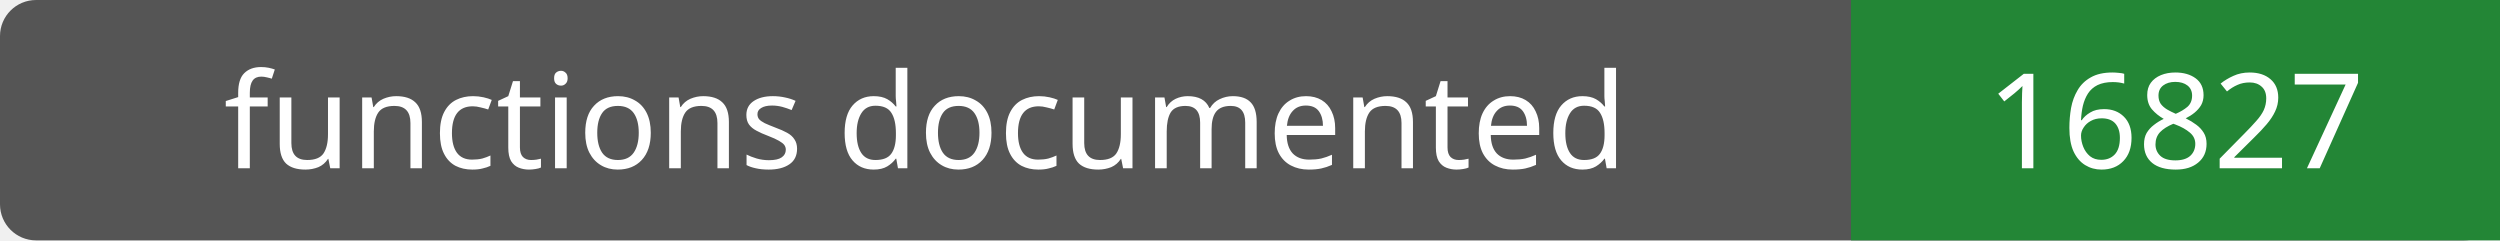
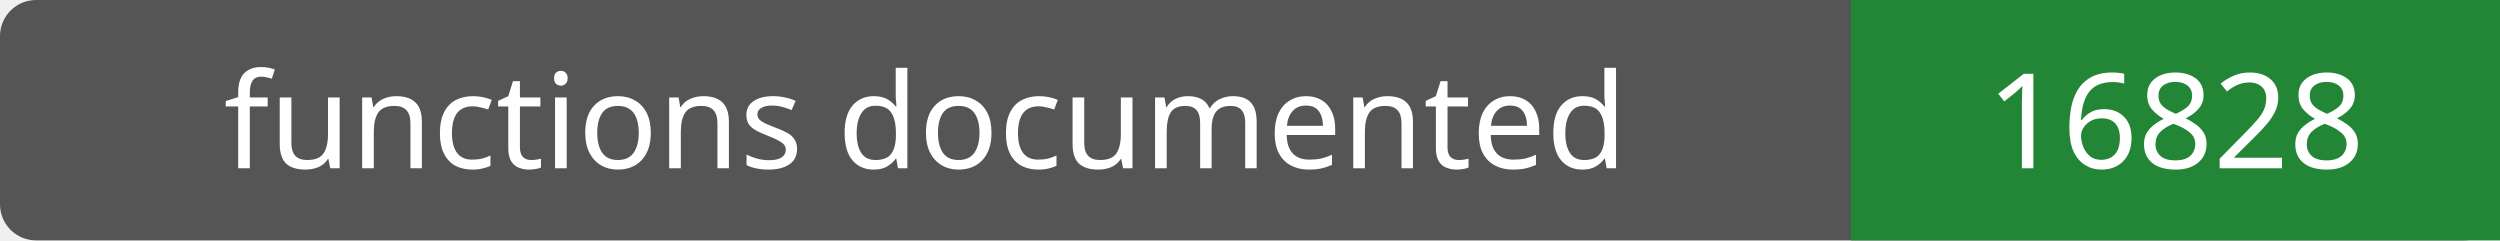
- <svg xmlns="http://www.w3.org/2000/svg" width="208" height="20" role="img" aria-label="functions documented: 16827">
+ <svg xmlns="http://www.w3.org/2000/svg" width="208" height="20" role="img" aria-label="functions documented: 16828">
  <rect width="208" height="20" rx="3" fill="#555" />
  <path fill="#238636" d="M154 0h54v20H154z" />
  <g fill="#fff" text-anchor="middle" font-family="Verdana,sans-serif" font-size="11">
    <text x="77.0" y="14">functions documented</text>
-     <text x="181.0" y="14">16827</text>
+     <text x="181.0" y="14">16828</text>
  </g>
</svg>
